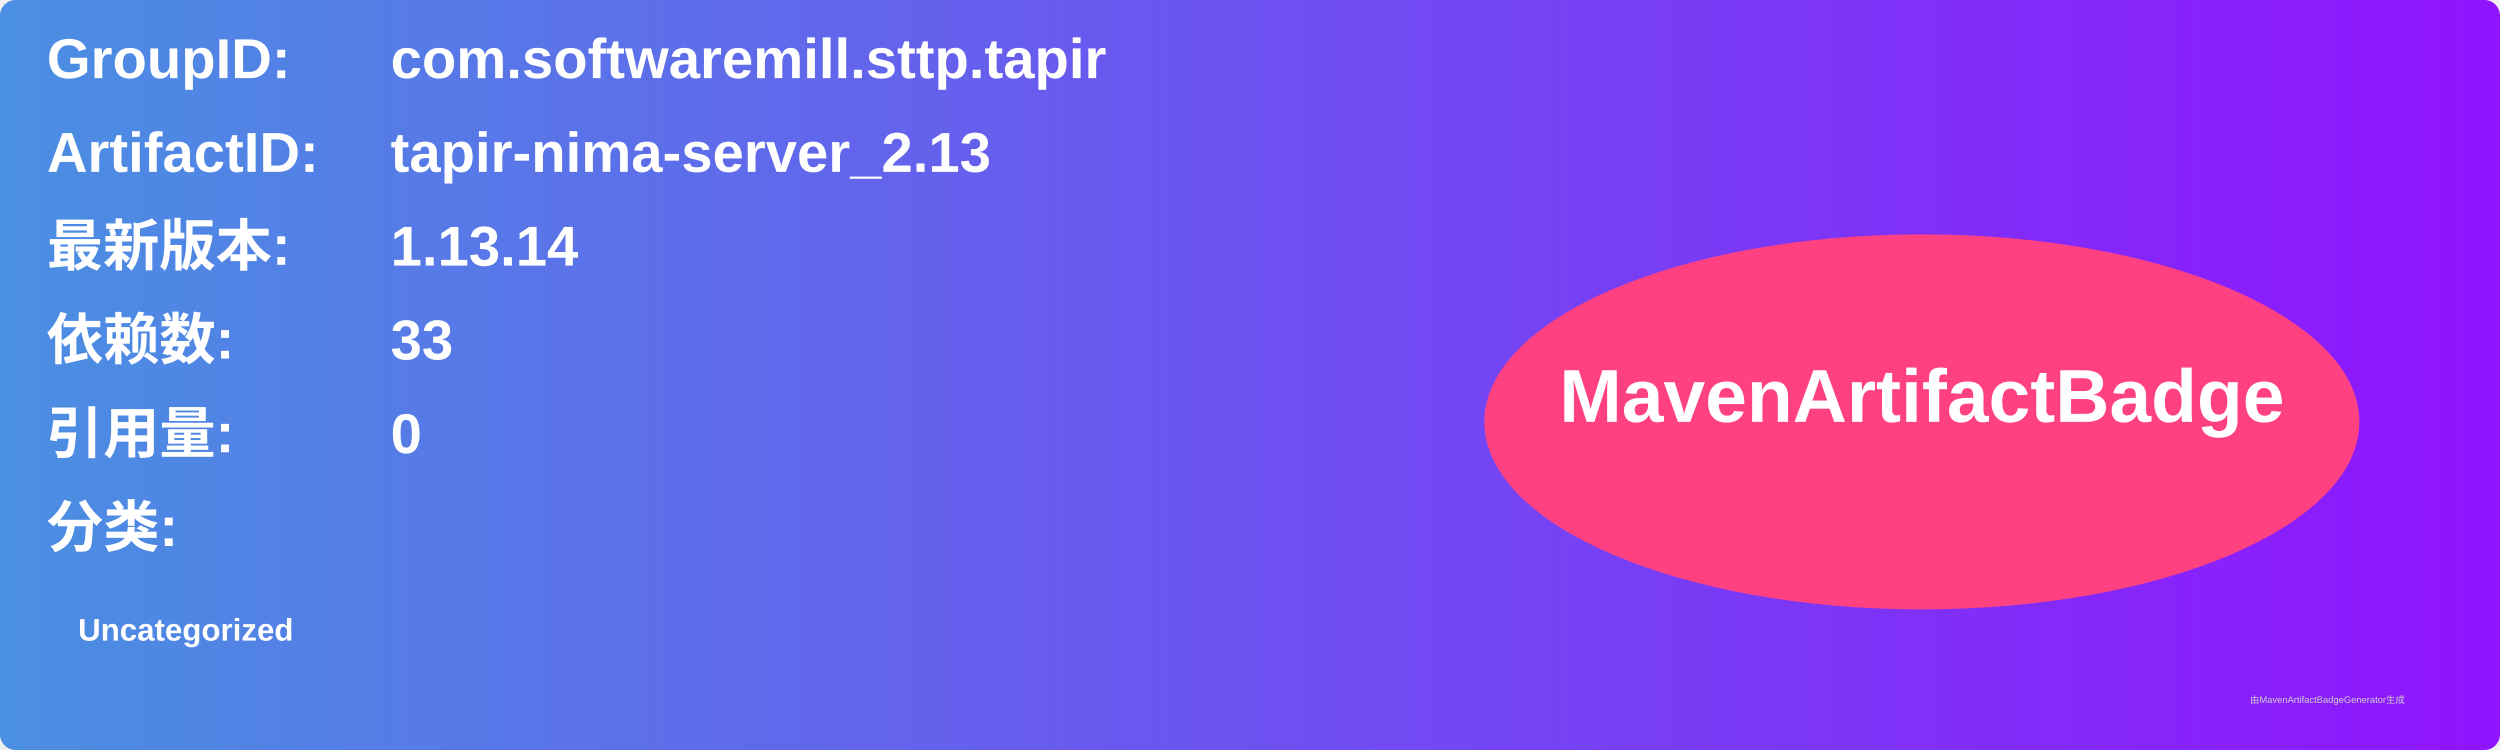
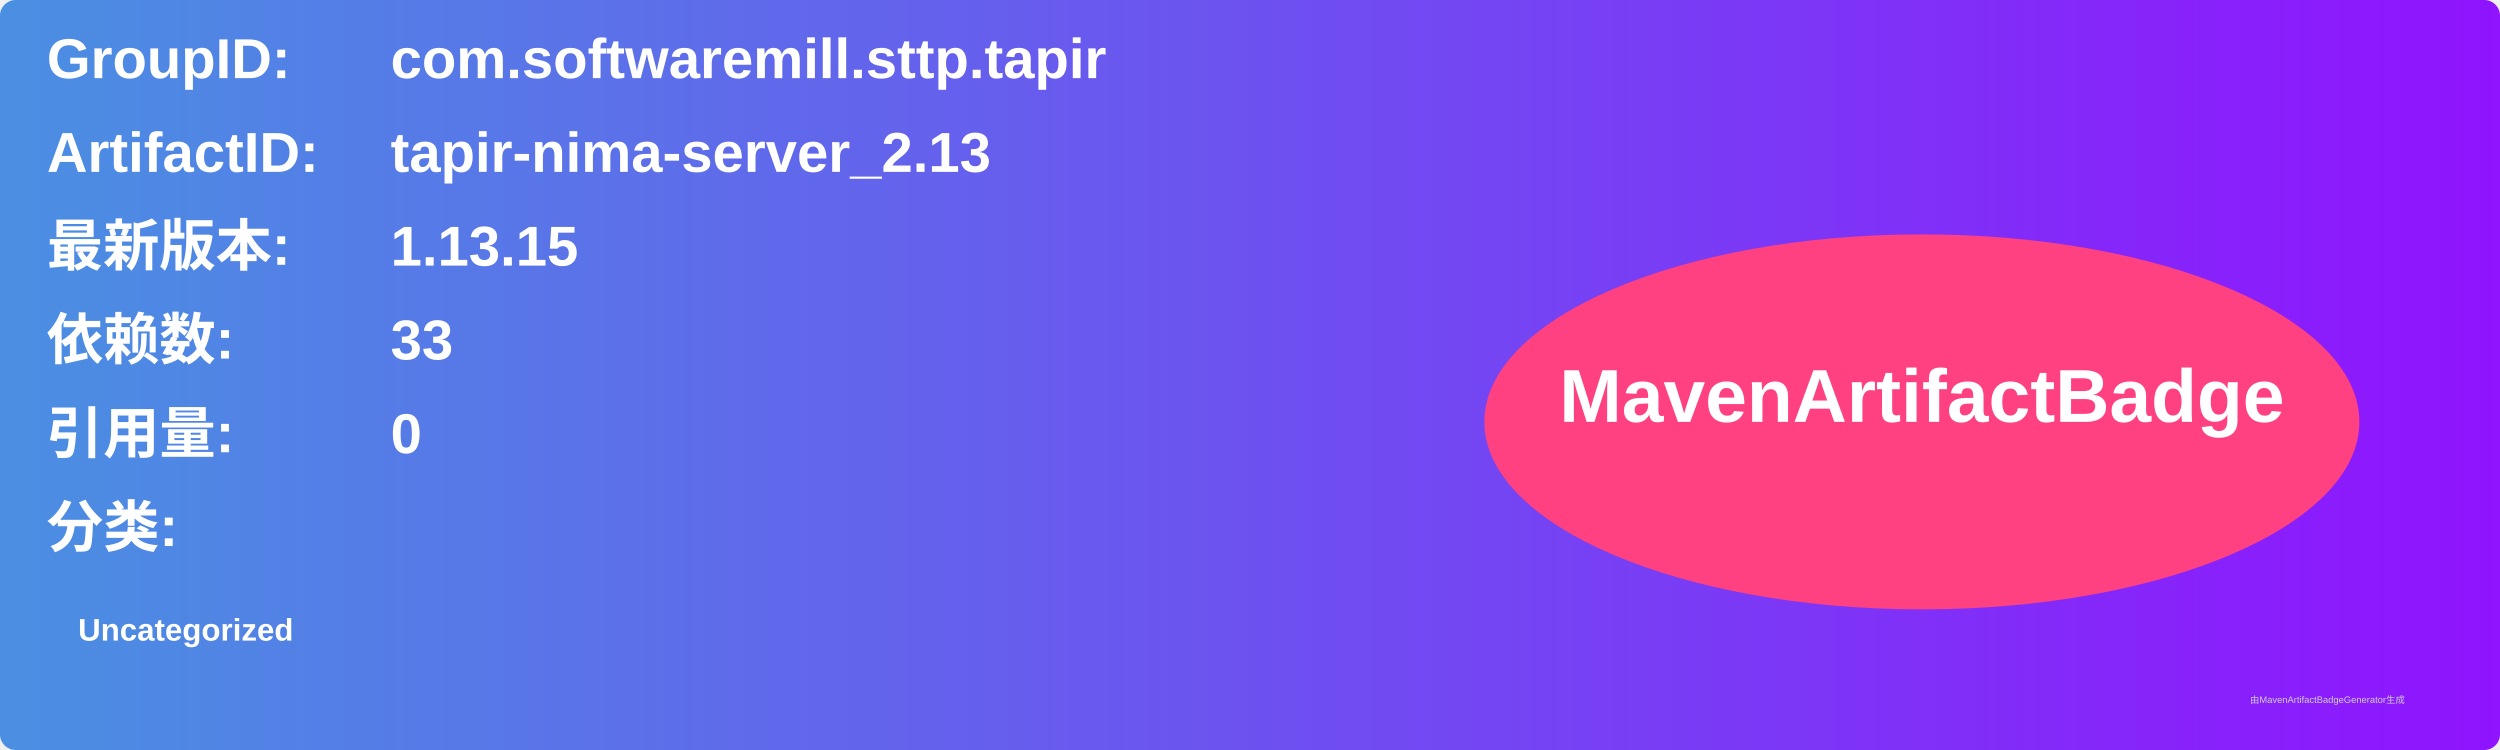
<svg xmlns="http://www.w3.org/2000/svg" width="800" height="240" viewBox="0 0 800 240">
  <linearGradient id="grad" x1="0%" y1="0%" x2="100%" y2="0%">
    <stop offset="0%" stop-color="#4a90e2" />
    <stop offset="100%" stop-color="#9013fe" />
  </linearGradient>
  <rect width="100%" height="100%" rx="5" ry="5" fill="url(#grad)" />
  <g transform="translate(15, 15)">
    <text x="0" y="10" font-family="Arial" font-size="18" fill="white" font-weight="bold" width="260">GroupID:</text>
    <text x="110" y="10" font-family="Arial" font-size="18" fill="white" font-weight="bold" width="460">com.softwaremill.sttp.tapir</text>
    <text x="0" y="40" font-family="Arial" font-size="18" fill="white" font-weight="bold" width="260">ArtifactID:</text>
    <text x="110" y="40" font-family="Arial" font-size="18" fill="white" font-weight="bold" width="460">tapir-nima-server_2.13</text>
    <text x="0" y="70" font-family="Arial" font-size="18" fill="white" font-weight="bold">最新版本:</text>
    <text x="110" y="70" font-family="Arial" font-size="18" fill="white" font-weight="bold">
-       <tspan font-weight="bold">1.13.14</tspan>
+       <tspan font-weight="bold">1.13.15</tspan>
    </text>
    <text x="0" y="100" font-family="Arial" font-size="18" fill="white" font-weight="bold">依赖数: </text>
    <text x="110" y="100" font-family="Arial" font-size="18" fill="white">
      <tspan font-weight="bold">33</tspan>
    </text>
    <text x="0" y="130" font-family="Arial" font-size="18" fill="white" font-weight="bold">引用量: </text>
    <text x="110" y="130" font-family="Arial" font-size="18" fill="white">
      <tspan font-weight="bold">0</tspan>
    </text>
    <text x="0" y="160" font-family="Arial" font-size="18" fill="white" font-weight="bold">分类:</text>
    <text x="10" y="190" font-family="Arial" font-size="10" fill="white">
      <tspan font-weight="bold">Uncategorized</tspan>
    </text>
    <ellipse cx="600" cy="120" rx="140" ry="60" fill="#ff4081" />
    <text x="600" y="120" text-anchor="middle" font-family="Arial" font-size="24" fill="white" font-weight="bold">MavenArtifactBadge</text>
  </g>
  <text x="720" y="225" font-family="Arial" font-size="3" fill="#d0d0d0">由MavenArtifactBadgeGenerator生成</text>
</svg>
